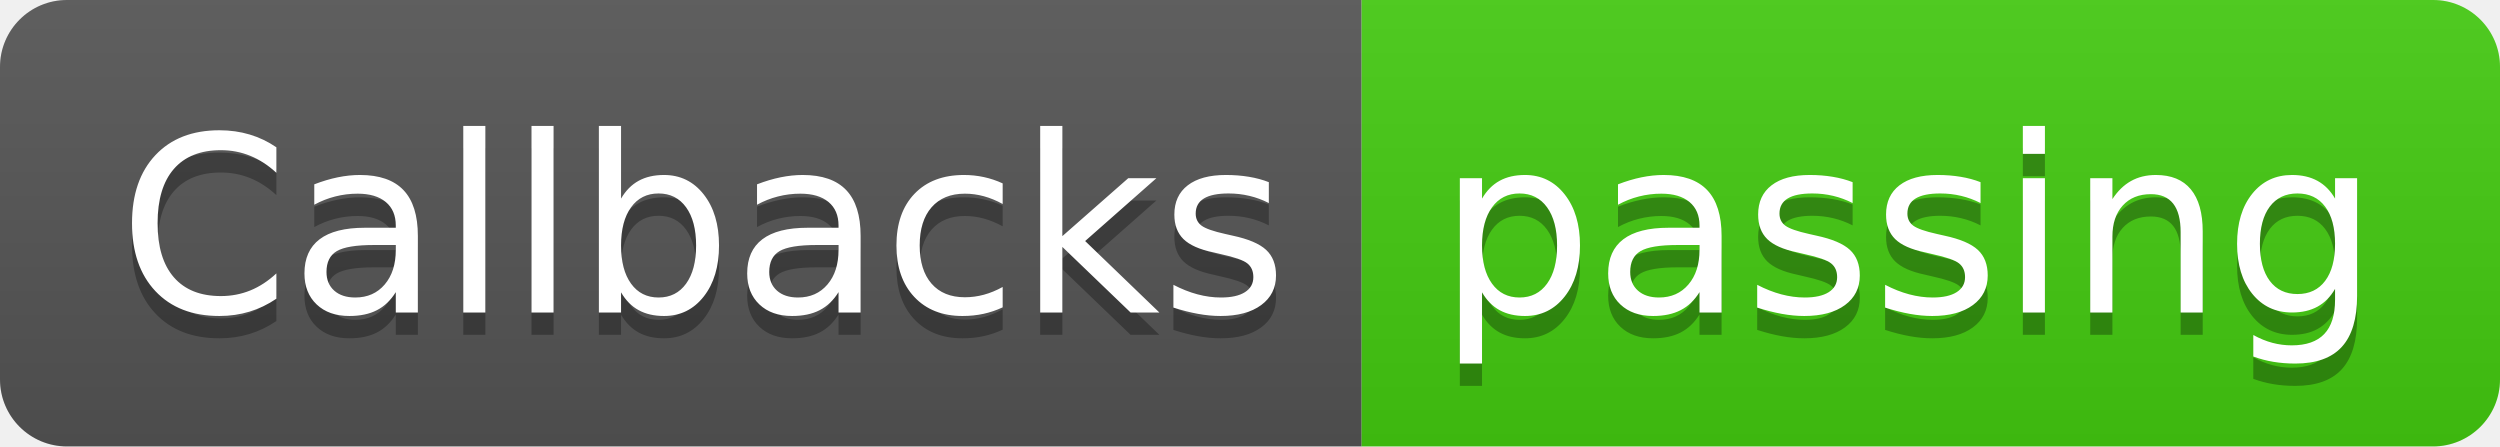
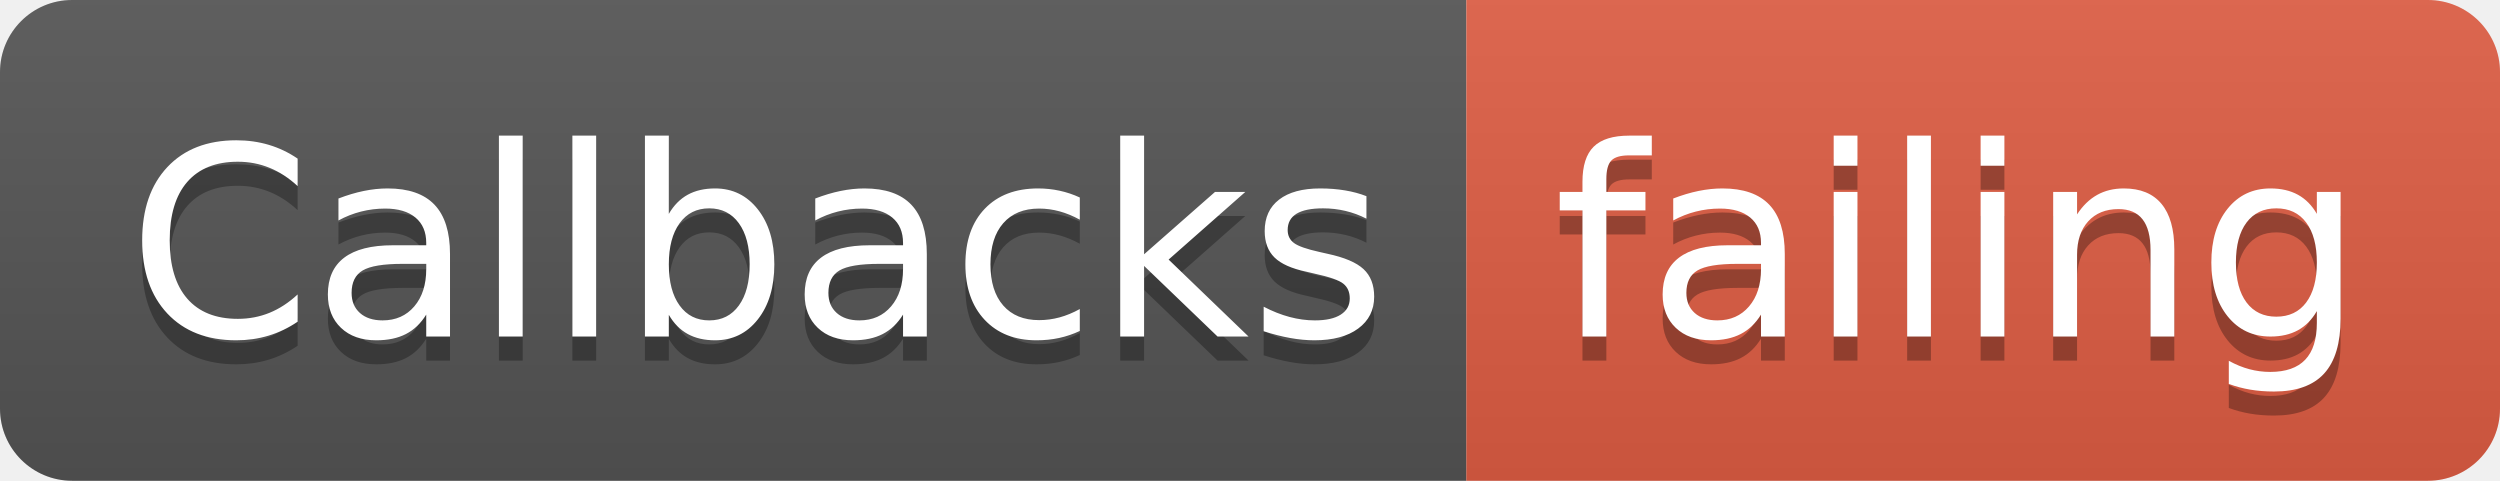
- <svg xmlns="http://www.w3.org/2000/svg" width="112" height="20">
+ <svg xmlns="http://www.w3.org/2000/svg" width="104" height="20">
  <linearGradient id="smooth" x2="0" y2="100%">
    <stop offset="0" stop-color="#bbb" stop-opacity=".1" />
    <stop offset="1" stop-opacity=".1" />
  </linearGradient>
  <clipPath id="round">
-     <rect width="112" height="20" rx="3" fill="#fff" />
+     <rect width="104" height="20" rx="3" fill="#fff" />
  </clipPath>
  <g clip-path="url(#round)">
    <rect width="61" height="20" fill="#555" />
-     <rect x="61" width="51" height="20" fill="#4c1" />
-     <rect width="112" height="20" fill="url(#smooth)" />
+     <rect x="61" width="43" height="20" fill="#e05d44" />
+     <rect width="104" height="20" fill="url(#smooth)" />
  </g>
  <g fill="#fff" text-anchor="middle" font-family="DejaVu Sans,Verdana,Geneva,sans-serif" font-size="110">
    <text x="315" y="150" fill="#010101" fill-opacity=".3" transform="scale(0.1)" textLength="510" lengthAdjust="spacing">Callbacks</text>
    <text x="315" y="140" transform="scale(0.1)" textLength="510" lengthAdjust="spacing">Callbacks</text>
-     <text x="855" y="150" fill="#010101" fill-opacity=".3" transform="scale(0.1)" textLength="410" lengthAdjust="spacing">passing</text>
-     <text x="855" y="140" transform="scale(0.1)" textLength="410" lengthAdjust="spacing">passing</text>
+     <text x="815" y="150" fill="#010101" fill-opacity=".3" transform="scale(0.1)" textLength="330" lengthAdjust="spacing">failing</text>
+     <text x="815" y="140" transform="scale(0.1)" textLength="330" lengthAdjust="spacing">failing</text>
  </g>
</svg>
